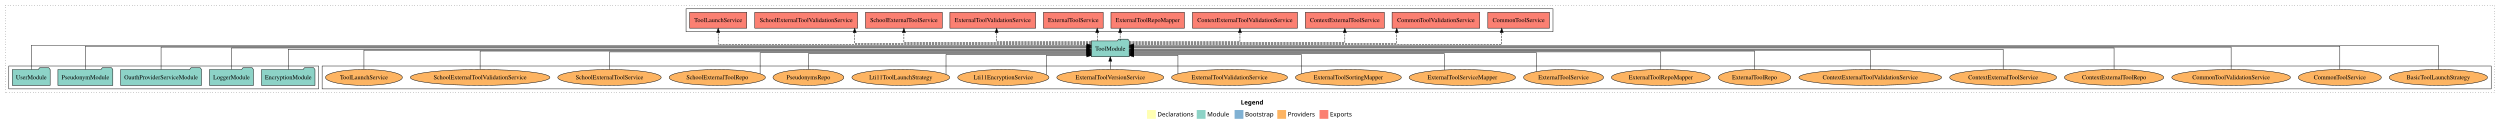
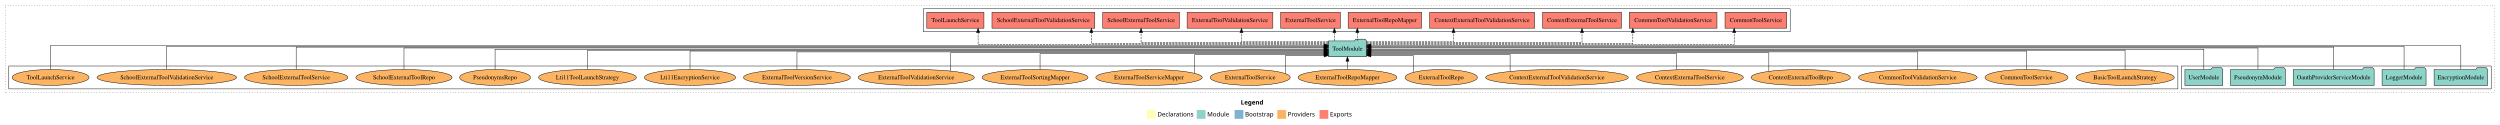
<svg xmlns="http://www.w3.org/2000/svg" width="5681pt" height="284pt" viewBox="0.00 0.00 5681.00 284.00">
  <g id="graph0" class="graph" transform="scale(1 1) rotate(0) translate(4 280)">
    <polygon fill="white" stroke="transparent" points="-4,4 -4,-280 5677,-280 5677,4 -4,4" />
    <text text-anchor="start" x="2815.51" y="-42.4" font-family="Times-12" font-weight="bold" font-size="14.00">Legend</text>
    <polygon fill="#ffffb3" stroke="transparent" points="2602.5,-10 2602.5,-30 2622.5,-30 2622.5,-10 2602.5,-10" />
    <text text-anchor="start" x="2626.13" y="-15.4" font-family="Times-12" font-size="14.00">  Declarations</text>
    <polygon fill="#8dd3c7" stroke="transparent" points="2715.5,-10 2715.5,-30 2735.5,-30 2735.5,-10 2715.5,-10" />
    <text text-anchor="start" x="2739.23" y="-15.4" font-family="Times-12" font-size="14.00">  Module</text>
    <polygon fill="#80b1d3" stroke="transparent" points="2801.5,-10 2801.5,-30 2821.5,-30 2821.5,-10 2801.5,-10" />
    <text text-anchor="start" x="2825.28" y="-15.4" font-family="Times-12" font-size="14.00">  Bootstrap</text>
    <polygon fill="#fdb462" stroke="transparent" points="2898.5,-10 2898.5,-30 2918.5,-30 2918.5,-10 2898.5,-10" />
    <text text-anchor="start" x="2922.17" y="-15.4" font-family="Times-12" font-size="14.00">  Providers</text>
    <polygon fill="#fb8072" stroke="transparent" points="2994.5,-10 2994.5,-30 3014.5,-30 3014.5,-10 2994.5,-10" />
    <text text-anchor="start" x="3018.23" y="-15.4" font-family="Times-12" font-size="14.00">  Exports</text>
    <g id="clust1" class="cluster">
      <polygon fill="none" stroke="black" stroke-dasharray="1,5" points="8,-70 8,-268 5665,-268 5665,-70 8,-70" />
    </g>
+     <g id="clust3" class="cluster">
+       <polygon fill="none" stroke="black" points="4953,-78 4953,-130 5657,-130 5657,-78 4953,-78" />
+     </g>
    <g id="clust6" class="cluster">
-       <polygon fill="none" stroke="black" points="728,-78 728,-130 5657,-130 5657,-78 728,-78" />
-     </g>
-     <g id="clust3" class="cluster">
-       <polygon fill="none" stroke="black" points="16,-78 16,-130 720,-130 720,-78 16,-78" />
+       <polygon fill="none" stroke="black" points="16,-78 16,-130 4945,-130 4945,-78 16,-78" />
    </g>
    <g id="clust4" class="cluster">
-       <polygon fill="none" stroke="black" points="1555,-208 1555,-260 3525,-260 3525,-208 1555,-208" />
+       <polygon fill="none" stroke="black" points="2094,-208 2094,-260 4064,-260 4064,-208 2094,-208" />
    </g>
    <g id="node1" class="node">
-       <polygon fill="#8dd3c7" stroke="black" points="711.76,-122 708.76,-126 687.76,-126 684.76,-122 590.24,-122 590.24,-86 711.76,-86 711.76,-122" />
-       <text text-anchor="middle" x="651" y="-99.8" font-family="Times,serif" font-size="14.00">EncryptionModule</text>
+       <polygon fill="#8dd3c7" stroke="black" points="5648.76,-122 5645.76,-126 5624.76,-126 5621.76,-122 5527.24,-122 5527.24,-86 5648.76,-86 5648.76,-122" />
+       <text text-anchor="middle" x="5588" y="-99.8" font-family="Times,serif" font-size="14.00">EncryptionModule</text>
    </g>
    <g id="node6" class="node">
-       <polygon fill="#8dd3c7" stroke="black" points="2561.99,-187 2558.99,-191 2537.99,-191 2534.99,-187 2476.01,-187 2476.01,-151 2561.99,-151 2561.99,-187" />
-       <text text-anchor="middle" x="2519" y="-164.8" font-family="Times,serif" font-size="14.00">ToolModule</text>
+       <polygon fill="#8dd3c7" stroke="black" points="3100.99,-187 3097.99,-191 3076.99,-191 3073.99,-187 3015.01,-187 3015.01,-151 3100.99,-151 3100.99,-187" />
+       <text text-anchor="middle" x="3058" y="-164.8" font-family="Times,serif" font-size="14.00">ToolModule</text>
    </g>
    <g id="edge1" class="edge">
-       <path fill="none" stroke="black" d="M651,-122.17C651,-141.09 651,-168 651,-168 651,-168 2465.58,-168 2465.58,-168" />
-       <polygon fill="black" stroke="black" points="2465.58,-171.5 2475.58,-168 2465.58,-164.5 2465.58,-171.5" />
+       <path fill="none" stroke="black" d="M5588,-122.04C5588,-143.66 5588,-177 5588,-177 5588,-177 3111.12,-177 3111.12,-177" />
+       <polygon fill="black" stroke="black" points="3111.12,-173.5 3101.12,-177 3111.12,-180.5 3111.12,-173.5" />
    </g>
    <g id="node2" class="node">
-       <polygon fill="#8dd3c7" stroke="black" points="571.98,-122 568.98,-126 547.98,-126 544.98,-122 472.02,-122 472.02,-86 571.98,-86 571.98,-122" />
-       <text text-anchor="middle" x="522" y="-99.8" font-family="Times,serif" font-size="14.00">LoggerModule</text>
+       <polygon fill="#8dd3c7" stroke="black" points="5508.98,-122 5505.98,-126 5484.98,-126 5481.98,-122 5409.02,-122 5409.02,-86 5508.98,-86 5508.98,-122" />
+       <text text-anchor="middle" x="5459" y="-99.8" font-family="Times,serif" font-size="14.00">LoggerModule</text>
    </g>
    <g id="edge2" class="edge">
-       <path fill="none" stroke="black" d="M522,-122.31C522,-142.15 522,-171 522,-171 522,-171 2465.9,-171 2465.9,-171" />
-       <polygon fill="black" stroke="black" points="2465.9,-174.5 2475.9,-171 2465.9,-167.5 2465.9,-174.5" />
+       <path fill="none" stroke="black" d="M5459,-122.28C5459,-143.32 5459,-175 5459,-175 5459,-175 3111.21,-175 3111.21,-175" />
+       <polygon fill="black" stroke="black" points="3111.21,-171.5 3101.21,-175 3111.21,-178.5 3111.21,-171.5" />
    </g>
    <g id="node3" class="node">
-       <polygon fill="#8dd3c7" stroke="black" points="453.95,-122 450.95,-126 429.95,-126 426.95,-122 270.05,-122 270.05,-86 453.95,-86 453.95,-122" />
-       <text text-anchor="middle" x="362" y="-99.8" font-family="Times,serif" font-size="14.00">OauthProviderServiceModule</text>
+       <polygon fill="#8dd3c7" stroke="black" points="5390.95,-122 5387.95,-126 5366.95,-126 5363.95,-122 5207.05,-122 5207.05,-86 5390.95,-86 5390.95,-122" />
+       <text text-anchor="middle" x="5299" y="-99.8" font-family="Times,serif" font-size="14.00">OauthProviderServiceModule</text>
    </g>
    <g id="edge3" class="edge">
-       <path fill="none" stroke="black" d="M362,-122.13C362,-142.57 362,-173 362,-173 362,-173 2465.91,-173 2465.91,-173" />
-       <polygon fill="black" stroke="black" points="2465.91,-176.5 2475.91,-173 2465.91,-169.5 2465.91,-176.5" />
+       <path fill="none" stroke="black" d="M5299,-122.13C5299,-142.57 5299,-173 5299,-173 5299,-173 3111.26,-173 3111.26,-173" />
+       <polygon fill="black" stroke="black" points="3111.26,-169.5 3101.26,-173 3111.26,-176.5 3111.26,-169.5" />
    </g>
    <g id="node4" class="node">
-       <polygon fill="#8dd3c7" stroke="black" points="252.38,-122 249.38,-126 228.38,-126 225.38,-122 127.62,-122 127.62,-86 252.38,-86 252.38,-122" />
-       <text text-anchor="middle" x="190" y="-99.8" font-family="Times,serif" font-size="14.00">PseudonymModule</text>
+       <polygon fill="#8dd3c7" stroke="black" points="5189.38,-122 5186.38,-126 5165.38,-126 5162.38,-122 5064.62,-122 5064.62,-86 5189.38,-86 5189.38,-122" />
+       <text text-anchor="middle" x="5127" y="-99.8" font-family="Times,serif" font-size="14.00">PseudonymModule</text>
    </g>
    <g id="edge4" class="edge">
-       <path fill="none" stroke="black" d="M190,-122.28C190,-143.32 190,-175 190,-175 190,-175 2465.83,-175 2465.83,-175" />
-       <polygon fill="black" stroke="black" points="2465.83,-178.5 2475.83,-175 2465.83,-171.5 2465.83,-178.5" />
+       <path fill="none" stroke="black" d="M5127,-122.31C5127,-142.15 5127,-171 5127,-171 5127,-171 3111.21,-171 3111.21,-171" />
+       <polygon fill="black" stroke="black" points="3111.21,-167.5 3101.21,-171 3111.21,-174.5 3111.21,-167.5" />
    </g>
    <g id="node5" class="node">
-       <polygon fill="#8dd3c7" stroke="black" points="109.98,-122 106.98,-126 85.98,-126 82.98,-122 24.02,-122 24.02,-86 109.98,-86 109.98,-122" />
-       <text text-anchor="middle" x="67" y="-99.8" font-family="Times,serif" font-size="14.00">UserModule</text>
+       <polygon fill="#8dd3c7" stroke="black" points="5046.98,-122 5043.98,-126 5022.98,-126 5019.98,-122 4961.02,-122 4961.02,-86 5046.98,-86 5046.98,-122" />
+       <text text-anchor="middle" x="5004" y="-99.8" font-family="Times,serif" font-size="14.00">UserModule</text>
    </g>
    <g id="edge5" class="edge">
-       <path fill="none" stroke="black" d="M67,-122.04C67,-143.66 67,-177 67,-177 67,-177 2465.92,-177 2465.92,-177" />
-       <polygon fill="black" stroke="black" points="2465.92,-180.5 2475.92,-177 2465.92,-173.5 2465.92,-180.5" />
+       <path fill="none" stroke="black" d="M5004,-122.17C5004,-141.09 5004,-168 5004,-168 5004,-168 3111.37,-168 3111.37,-168" />
+       <polygon fill="black" stroke="black" points="3111.37,-164.5 3101.37,-168 3111.37,-171.5 3111.37,-164.5" />
    </g>
    <g id="node7" class="node">
-       <polygon fill="#fb8072" stroke="black" points="3517.04,-252 3376.96,-252 3376.96,-216 3517.04,-216 3517.04,-252" />
-       <text text-anchor="middle" x="3447" y="-229.8" font-family="Times,serif" font-size="14.00">CommonToolService </text>
+       <polygon fill="#fb8072" stroke="black" points="4056.04,-252 3915.96,-252 3915.96,-216 4056.04,-216 4056.04,-252" />
+       <text text-anchor="middle" x="3986" y="-229.8" font-family="Times,serif" font-size="14.00">CommonToolService </text>
    </g>
    <g id="edge6" class="edge">
-       <path fill="none" stroke="black" stroke-dasharray="5,2" d="M2562.2,-179C2740.33,-179 3408.48,-179 3408.48,-179 3408.48,-179 3408.48,-205.99 3408.48,-205.99" />
-       <polygon fill="black" stroke="black" points="3404.98,-205.99 3408.48,-215.99 3411.98,-205.99 3404.98,-205.99" />
+       <path fill="none" stroke="black" stroke-dasharray="5,2" d="M3101.28,-179C3278.15,-179 3936.75,-179 3936.75,-179 3936.75,-179 3936.75,-205.99 3936.75,-205.99" />
+       <polygon fill="black" stroke="black" points="3933.25,-205.99 3936.75,-215.99 3940.25,-205.99 3933.25,-205.99" />
    </g>
    <g id="node8" class="node">
-       <polygon fill="#fb8072" stroke="black" points="3358.64,-252 3159.36,-252 3159.36,-216 3358.64,-216 3358.64,-252" />
-       <text text-anchor="middle" x="3259" y="-229.8" font-family="Times,serif" font-size="14.00">CommonToolValidationService </text>
+       <polygon fill="#fb8072" stroke="black" points="3897.64,-252 3698.36,-252 3698.36,-216 3897.64,-216 3897.64,-252" />
+       <text text-anchor="middle" x="3798" y="-229.8" font-family="Times,serif" font-size="14.00">CommonToolValidationService </text>
    </g>
    <g id="edge7" class="edge">
-       <path fill="none" stroke="black" stroke-dasharray="5,2" d="M2562.21,-181C2707.6,-181 3169.94,-181 3169.94,-181 3169.94,-181 3169.94,-205.76 3169.94,-205.76" />
-       <polygon fill="black" stroke="black" points="3166.44,-205.76 3169.94,-215.76 3173.44,-205.76 3166.44,-205.76" />
+       <path fill="none" stroke="black" stroke-dasharray="5,2" d="M3101.05,-181C3245.88,-181 3706.45,-181 3706.45,-181 3706.45,-181 3706.45,-205.76 3706.45,-205.76" />
+       <polygon fill="black" stroke="black" points="3702.95,-205.76 3706.45,-215.76 3709.95,-205.76 3702.95,-205.76" />
    </g>
    <g id="node9" class="node">
-       <polygon fill="#fb8072" stroke="black" points="3141.68,-252 2962.32,-252 2962.32,-216 3141.68,-216 3141.68,-252" />
-       <text text-anchor="middle" x="3052" y="-229.8" font-family="Times,serif" font-size="14.00">ContextExternalToolService </text>
+       <polygon fill="#fb8072" stroke="black" points="3680.68,-252 3501.32,-252 3501.32,-216 3680.68,-216 3680.68,-252" />
+       <text text-anchor="middle" x="3591" y="-229.8" font-family="Times,serif" font-size="14.00">ContextExternalToolService </text>
    </g>
    <g id="edge8" class="edge">
-       <path fill="none" stroke="black" stroke-dasharray="5,2" d="M2562.17,-183C2689.06,-183 3052,-183 3052,-183 3052,-183 3052,-205.88 3052,-205.88" />
-       <polygon fill="black" stroke="black" points="3048.5,-205.88 3052,-215.88 3055.5,-205.88 3048.5,-205.88" />
+       <path fill="none" stroke="black" stroke-dasharray="5,2" d="M3101.17,-183C3228.06,-183 3591,-183 3591,-183 3591,-183 3591,-205.88 3591,-205.88" />
+       <polygon fill="black" stroke="black" points="3587.5,-205.88 3591,-215.88 3594.5,-205.88 3587.5,-205.88" />
    </g>
    <g id="node10" class="node">
-       <polygon fill="#fb8072" stroke="black" points="2944.28,-252 2705.72,-252 2705.72,-216 2944.28,-216 2944.28,-252" />
-       <text text-anchor="middle" x="2825" y="-229.8" font-family="Times,serif" font-size="14.00">ContextExternalToolValidationService </text>
+       <polygon fill="#fb8072" stroke="black" points="3483.28,-252 3244.72,-252 3244.72,-216 3483.28,-216 3483.28,-252" />
+       <text text-anchor="middle" x="3364" y="-229.8" font-family="Times,serif" font-size="14.00">ContextExternalToolValidationService </text>
    </g>
    <g id="edge9" class="edge">
-       <path fill="none" stroke="black" stroke-dasharray="5,2" d="M2562.16,-185C2644.01,-185 2813.66,-185 2813.66,-185 2813.66,-185 2813.66,-205.75 2813.66,-205.75" />
-       <polygon fill="black" stroke="black" points="2810.16,-205.75 2813.66,-215.75 2817.16,-205.75 2810.16,-205.75" />
+       <path fill="none" stroke="black" stroke-dasharray="5,2" d="M3101.08,-185C3170.4,-185 3298.99,-185 3298.99,-185 3298.99,-185 3298.99,-205.75 3298.99,-205.75" />
+       <polygon fill="black" stroke="black" points="3295.49,-205.75 3298.99,-215.75 3302.49,-205.75 3295.49,-205.75" />
    </g>
    <g id="node11" class="node">
-       <polygon fill="#fb8072" stroke="black" points="2687.45,-252 2520.55,-252 2520.55,-216 2687.45,-216 2687.45,-252" />
-       <text text-anchor="middle" x="2604" y="-229.8" font-family="Times,serif" font-size="14.00">ExternalToolRepoMapper </text>
+       <polygon fill="#fb8072" stroke="black" points="3226.45,-252 3059.55,-252 3059.55,-216 3226.45,-216 3226.45,-252" />
+       <text text-anchor="middle" x="3143" y="-229.8" font-family="Times,serif" font-size="14.00">ExternalToolRepoMapper </text>
    </g>
    <g id="edge10" class="edge">
-       <path fill="none" stroke="black" stroke-dasharray="5,2" d="M2541.39,-187.11C2541.39,-187.11 2541.39,-205.99 2541.39,-205.99" />
-       <polygon fill="black" stroke="black" points="2537.89,-205.99 2541.39,-215.99 2544.89,-205.99 2537.89,-205.99" />
+       <path fill="none" stroke="black" stroke-dasharray="5,2" d="M3080.39,-187.11C3080.39,-187.11 3080.39,-205.99 3080.39,-205.99" />
+       <polygon fill="black" stroke="black" points="3076.89,-205.99 3080.39,-215.99 3083.89,-205.99 3076.89,-205.99" />
    </g>
    <g id="node12" class="node">
-       <polygon fill="#fb8072" stroke="black" points="2502.84,-252 2367.16,-252 2367.16,-216 2502.84,-216 2502.84,-252" />
-       <text text-anchor="middle" x="2435" y="-229.8" font-family="Times,serif" font-size="14.00">ExternalToolService </text>
+       <polygon fill="#fb8072" stroke="black" points="3041.84,-252 2906.16,-252 2906.16,-216 3041.84,-216 3041.84,-252" />
+       <text text-anchor="middle" x="2974" y="-229.8" font-family="Times,serif" font-size="14.00">ExternalToolService </text>
    </g>
    <g id="edge11" class="edge">
-       <path fill="none" stroke="black" stroke-dasharray="5,2" d="M2489.34,-187.11C2489.34,-187.11 2489.34,-205.99 2489.34,-205.99" />
-       <polygon fill="black" stroke="black" points="2485.84,-205.99 2489.34,-215.99 2492.84,-205.99 2485.84,-205.99" />
+       <path fill="none" stroke="black" stroke-dasharray="5,2" d="M3028.34,-187.11C3028.34,-187.11 3028.34,-205.99 3028.34,-205.99" />
+       <polygon fill="black" stroke="black" points="3024.84,-205.99 3028.34,-215.99 3031.84,-205.99 3024.84,-205.99" />
    </g>
    <g id="node13" class="node">
-       <polygon fill="#fb8072" stroke="black" points="2349.44,-252 2154.56,-252 2154.56,-216 2349.44,-216 2349.44,-252" />
-       <text text-anchor="middle" x="2252" y="-229.8" font-family="Times,serif" font-size="14.00">ExternalToolValidationService </text>
+       <polygon fill="#fb8072" stroke="black" points="2888.44,-252 2693.56,-252 2693.56,-216 2888.44,-216 2888.44,-252" />
+       <text text-anchor="middle" x="2791" y="-229.8" font-family="Times,serif" font-size="14.00">ExternalToolValidationService </text>
    </g>
    <g id="edge12" class="edge">
-       <path fill="none" stroke="black" stroke-dasharray="5,2" d="M2475.77,-185C2402.23,-185 2260.7,-185 2260.7,-185 2260.7,-185 2260.7,-205.75 2260.7,-205.75" />
-       <polygon fill="black" stroke="black" points="2257.2,-205.75 2260.7,-215.75 2264.2,-205.75 2257.2,-205.75" />
+       <path fill="none" stroke="black" stroke-dasharray="5,2" d="M3014.94,-185C2945.66,-185 2817.14,-185 2817.14,-185 2817.14,-185 2817.14,-205.75 2817.14,-205.75" />
+       <polygon fill="black" stroke="black" points="2813.64,-205.75 2817.14,-215.75 2820.64,-205.75 2813.64,-205.75" />
    </g>
    <g id="node14" class="node">
-       <polygon fill="#fb8072" stroke="black" points="2137.23,-252 1962.77,-252 1962.77,-216 2137.23,-216 2137.23,-252" />
-       <text text-anchor="middle" x="2050" y="-229.8" font-family="Times,serif" font-size="14.00">SchoolExternalToolService </text>
+       <polygon fill="#fb8072" stroke="black" points="2676.23,-252 2501.77,-252 2501.77,-216 2676.23,-216 2676.23,-252" />
+       <text text-anchor="middle" x="2589" y="-229.8" font-family="Times,serif" font-size="14.00">SchoolExternalToolService </text>
    </g>
    <g id="edge13" class="edge">
-       <path fill="none" stroke="black" stroke-dasharray="5,2" d="M2475.72,-183C2359.61,-183 2050,-183 2050,-183 2050,-183 2050,-205.88 2050,-205.88" />
-       <polygon fill="black" stroke="black" points="2046.5,-205.88 2050,-215.88 2053.5,-205.88 2046.5,-205.88" />
+       <path fill="none" stroke="black" stroke-dasharray="5,2" d="M3014.72,-183C2898.61,-183 2589,-183 2589,-183 2589,-183 2589,-205.88 2589,-205.88" />
+       <polygon fill="black" stroke="black" points="2585.5,-205.88 2589,-215.88 2592.5,-205.88 2585.5,-205.88" />
    </g>
    <g id="node15" class="node">
-       <polygon fill="#fb8072" stroke="black" points="1944.83,-252 1711.17,-252 1711.17,-216 1944.83,-216 1944.83,-252" />
-       <text text-anchor="middle" x="1828" y="-229.8" font-family="Times,serif" font-size="14.00">SchoolExternalToolValidationService </text>
+       <polygon fill="#fb8072" stroke="black" points="2483.83,-252 2250.17,-252 2250.17,-216 2483.83,-216 2483.83,-252" />
+       <text text-anchor="middle" x="2367" y="-229.8" font-family="Times,serif" font-size="14.00">SchoolExternalToolValidationService </text>
    </g>
    <g id="edge14" class="edge">
-       <path fill="none" stroke="black" stroke-dasharray="5,2" d="M2475.82,-181C2341.21,-181 1938.16,-181 1938.16,-181 1938.16,-181 1938.16,-205.76 1938.16,-205.76" />
-       <polygon fill="black" stroke="black" points="1934.66,-205.76 1938.16,-215.76 1941.66,-205.76 1934.66,-205.76" />
+       <path fill="none" stroke="black" stroke-dasharray="5,2" d="M3014.74,-181C2879.87,-181 2476.06,-181 2476.06,-181 2476.06,-181 2476.06,-205.76 2476.06,-205.76" />
+       <polygon fill="black" stroke="black" points="2472.56,-205.76 2476.06,-215.76 2479.56,-205.76 2472.56,-205.76" />
    </g>
    <g id="node16" class="node">
-       <polygon fill="#fb8072" stroke="black" points="1692.9,-252 1563.1,-252 1563.1,-216 1692.9,-216 1692.9,-252" />
-       <text text-anchor="middle" x="1628" y="-229.8" font-family="Times,serif" font-size="14.00">ToolLaunchService </text>
+       <polygon fill="#fb8072" stroke="black" points="2231.9,-252 2102.1,-252 2102.1,-216 2231.9,-216 2231.9,-252" />
+       <text text-anchor="middle" x="2167" y="-229.8" font-family="Times,serif" font-size="14.00">ToolLaunchService </text>
    </g>
    <g id="edge15" class="edge">
-       <path fill="none" stroke="black" stroke-dasharray="5,2" d="M2475.72,-179C2297.29,-179 1628,-179 1628,-179 1628,-179 1628,-205.99 1628,-205.99" />
-       <polygon fill="black" stroke="black" points="1624.5,-205.99 1628,-215.99 1631.5,-205.99 1624.5,-205.99" />
+       <path fill="none" stroke="black" stroke-dasharray="5,2" d="M3014.93,-179C2843.47,-179 2218.63,-179 2218.63,-179 2218.63,-179 2218.63,-205.99 2218.63,-205.99" />
+       <polygon fill="black" stroke="black" points="2215.13,-205.99 2218.63,-215.99 2222.13,-205.99 2215.13,-205.99" />
    </g>
    <g id="node17" class="node">
-       <ellipse fill="#fdb462" stroke="black" cx="5537" cy="-104" rx="111.74" ry="18" />
-       <text text-anchor="middle" x="5537" y="-99.8" font-family="Times,serif" font-size="14.00">BasicToolLaunchStrategy</text>
+       <ellipse fill="#fdb462" stroke="black" cx="4825" cy="-104" rx="111.74" ry="18" />
+       <text text-anchor="middle" x="4825" y="-99.8" font-family="Times,serif" font-size="14.00">BasicToolLaunchStrategy</text>
    </g>
    <g id="edge16" class="edge">
-       <path fill="none" stroke="black" d="M5537,-122.04C5537,-143.66 5537,-177 5537,-177 5537,-177 2572.24,-177 2572.24,-177" />
-       <polygon fill="black" stroke="black" points="2572.24,-173.5 2562.24,-177 2572.24,-180.5 2572.24,-173.5" />
+       <path fill="none" stroke="black" d="M4825,-122.27C4825,-140.56 4825,-166 4825,-166 4825,-166 3111.24,-166 3111.24,-166" />
+       <polygon fill="black" stroke="black" points="3111.24,-162.5 3101.24,-166 3111.24,-169.5 3111.24,-162.5" />
    </g>
    <g id="node18" class="node">
-       <ellipse fill="#fdb462" stroke="black" cx="5313" cy="-104" rx="94.36" ry="18" />
-       <text text-anchor="middle" x="5313" y="-99.8" font-family="Times,serif" font-size="14.00">CommonToolService</text>
+       <ellipse fill="#fdb462" stroke="black" cx="4601" cy="-104" rx="94.36" ry="18" />
+       <text text-anchor="middle" x="4601" y="-99.8" font-family="Times,serif" font-size="14.00">CommonToolService</text>
    </g>
    <g id="edge17" class="edge">
-       <path fill="none" stroke="black" d="M5313,-122.28C5313,-143.32 5313,-175 5313,-175 5313,-175 2572.05,-175 2572.05,-175" />
-       <polygon fill="black" stroke="black" points="2572.05,-171.5 2562.05,-175 2572.05,-178.5 2572.05,-171.5" />
+       <path fill="none" stroke="black" d="M4601,-122C4601,-139.68 4601,-164 4601,-164 4601,-164 3111.29,-164 3111.29,-164" />
+       <polygon fill="black" stroke="black" points="3111.29,-160.5 3101.29,-164 3111.29,-167.5 3111.29,-160.5" />
    </g>
    <g id="node19" class="node">
-       <ellipse fill="#fdb462" stroke="black" cx="5066" cy="-104" rx="134.89" ry="18" />
-       <text text-anchor="middle" x="5066" y="-99.8" font-family="Times,serif" font-size="14.00">CommonToolValidationService</text>
+       <ellipse fill="#fdb462" stroke="black" cx="4354" cy="-104" rx="134.89" ry="18" />
+       <text text-anchor="middle" x="4354" y="-99.8" font-family="Times,serif" font-size="14.00">CommonToolValidationService</text>
    </g>
    <g id="edge18" class="edge">
-       <path fill="none" stroke="black" d="M5066,-122.13C5066,-142.57 5066,-173 5066,-173 5066,-173 2572.14,-173 2572.14,-173" />
-       <polygon fill="black" stroke="black" points="2572.14,-169.5 2562.14,-173 2572.14,-176.5 2572.14,-169.5" />
+       <path fill="none" stroke="black" d="M4354,-122.03C4354,-139.06 4354,-162 4354,-162 4354,-162 3111.12,-162 3111.12,-162" />
+       <polygon fill="black" stroke="black" points="3111.12,-158.5 3101.12,-162 3111.12,-165.5 3111.12,-158.5" />
    </g>
    <g id="node20" class="node">
-       <ellipse fill="#fdb462" stroke="black" cx="4800" cy="-104" rx="112.9" ry="18" />
-       <text text-anchor="middle" x="4800" y="-99.8" font-family="Times,serif" font-size="14.00">ContextExternalToolRepo</text>
+       <ellipse fill="#fdb462" stroke="black" cx="4088" cy="-104" rx="112.9" ry="18" />
+       <text text-anchor="middle" x="4088" y="-99.8" font-family="Times,serif" font-size="14.00">ContextExternalToolRepo</text>
    </g>
    <g id="edge19" class="edge">
-       <path fill="none" stroke="black" d="M4800,-122.31C4800,-142.15 4800,-171 4800,-171 4800,-171 2572.03,-171 2572.03,-171" />
-       <polygon fill="black" stroke="black" points="2572.03,-167.5 2562.03,-171 2572.03,-174.5 2572.03,-167.5" />
+       <path fill="none" stroke="black" d="M4015.53,-117.84C4015.53,-134.43 4015.53,-160 4015.53,-160 4015.53,-160 3111,-160 3111,-160" />
+       <polygon fill="black" stroke="black" points="3111,-156.5 3101,-160 3111,-163.5 3111,-156.5" />
    </g>
    <g id="node21" class="node">
-       <ellipse fill="#fdb462" stroke="black" cx="4548" cy="-104" rx="121.55" ry="18" />
-       <text text-anchor="middle" x="4548" y="-99.8" font-family="Times,serif" font-size="14.00">ContextExternalToolService</text>
+       <ellipse fill="#fdb462" stroke="black" cx="3836" cy="-104" rx="121.55" ry="18" />
+       <text text-anchor="middle" x="3836" y="-99.8" font-family="Times,serif" font-size="14.00">ContextExternalToolService</text>
    </g>
    <g id="edge20" class="edge">
-       <path fill="none" stroke="black" d="M4548,-122.17C4548,-141.09 4548,-168 4548,-168 4548,-168 2572.32,-168 2572.32,-168" />
-       <polygon fill="black" stroke="black" points="2572.32,-164.5 2562.32,-168 2572.32,-171.5 2572.32,-164.5" />
+       <path fill="none" stroke="black" d="M3806.02,-121.68C3806.02,-137.43 3806.02,-158 3806.02,-158 3806.02,-158 3111.18,-158 3111.18,-158" />
+       <polygon fill="black" stroke="black" points="3111.18,-154.5 3101.18,-158 3111.18,-161.5 3111.18,-154.5" />
    </g>
    <g id="node22" class="node">
-       <ellipse fill="#fdb462" stroke="black" cx="4246" cy="-104" rx="162.08" ry="18" />
-       <text text-anchor="middle" x="4246" y="-99.8" font-family="Times,serif" font-size="14.00">ContextExternalToolValidationService</text>
+       <ellipse fill="#fdb462" stroke="black" cx="3534" cy="-104" rx="162.08" ry="18" />
+       <text text-anchor="middle" x="3534" y="-99.8" font-family="Times,serif" font-size="14.00">ContextExternalToolValidationService</text>
    </g>
    <g id="edge21" class="edge">
-       <path fill="none" stroke="black" d="M4246,-122.27C4246,-140.56 4246,-166 4246,-166 4246,-166 2572.12,-166 2572.12,-166" />
-       <polygon fill="black" stroke="black" points="2572.12,-162.5 2562.12,-166 2572.12,-169.5 2572.12,-162.5" />
+       <path fill="none" stroke="black" d="M3427.55,-117.66C3427.55,-133.07 3427.55,-156 3427.55,-156 3427.55,-156 3111.12,-156 3111.12,-156" />
+       <polygon fill="black" stroke="black" points="3111.12,-152.5 3101.12,-156 3111.12,-159.5 3111.12,-152.5" />
    </g>
    <g id="node23" class="node">
-       <ellipse fill="#fdb462" stroke="black" cx="3983" cy="-104" rx="82.24" ry="18" />
-       <text text-anchor="middle" x="3983" y="-99.8" font-family="Times,serif" font-size="14.00">ExternalToolRepo</text>
+       <ellipse fill="#fdb462" stroke="black" cx="3271" cy="-104" rx="82.24" ry="18" />
+       <text text-anchor="middle" x="3271" y="-99.8" font-family="Times,serif" font-size="14.00">ExternalToolRepo</text>
    </g>
    <g id="edge22" class="edge">
-       <path fill="none" stroke="black" d="M3983,-122C3983,-139.68 3983,-164 3983,-164 3983,-164 2572.02,-164 2572.02,-164" />
-       <polygon fill="black" stroke="black" points="2572.02,-160.5 2562.02,-164 2572.02,-167.5 2572.02,-160.5" />
+       <path fill="none" stroke="black" d="M3207.43,-115.6C3207.43,-130.37 3207.43,-154 3207.43,-154 3207.43,-154 3111.22,-154 3111.22,-154" />
+       <polygon fill="black" stroke="black" points="3111.22,-150.5 3101.22,-154 3111.22,-157.5 3111.22,-150.5" />
    </g>
    <g id="node24" class="node">
-       <ellipse fill="#fdb462" stroke="black" cx="3770" cy="-104" rx="112.3" ry="18" />
-       <text text-anchor="middle" x="3770" y="-99.8" font-family="Times,serif" font-size="14.00">ExternalToolRepoMapper</text>
+       <ellipse fill="#fdb462" stroke="black" cx="3058" cy="-104" rx="112.3" ry="18" />
+       <text text-anchor="middle" x="3058" y="-99.8" font-family="Times,serif" font-size="14.00">ExternalToolRepoMapper</text>
    </g>
    <g id="edge23" class="edge">
-       <path fill="none" stroke="black" d="M3770,-122.03C3770,-139.06 3770,-162 3770,-162 3770,-162 2572.06,-162 2572.06,-162" />
-       <polygon fill="black" stroke="black" points="2572.06,-158.5 2562.06,-162 2572.06,-165.5 2572.06,-158.5" />
+       <path fill="none" stroke="black" d="M3058,-122.11C3058,-122.11 3058,-140.99 3058,-140.99" />
+       <polygon fill="black" stroke="black" points="3054.5,-140.99 3058,-150.99 3061.5,-140.99 3054.5,-140.99" />
    </g>
    <g id="node25" class="node">
-       <ellipse fill="#fdb462" stroke="black" cx="3549" cy="-104" rx="90.89" ry="18" />
-       <text text-anchor="middle" x="3549" y="-99.8" font-family="Times,serif" font-size="14.00">ExternalToolService</text>
+       <ellipse fill="#fdb462" stroke="black" cx="2837" cy="-104" rx="90.89" ry="18" />
+       <text text-anchor="middle" x="2837" y="-99.8" font-family="Times,serif" font-size="14.00">ExternalToolService</text>
    </g>
    <g id="edge24" class="edge">
-       <path fill="none" stroke="black" d="M3487.54,-117.27C3487.54,-133.83 3487.54,-160 3487.54,-160 3487.54,-160 2572.18,-160 2572.18,-160" />
-       <polygon fill="black" stroke="black" points="2572.18,-156.5 2562.18,-160 2572.18,-163.5 2572.18,-156.5" />
+       <path fill="none" stroke="black" d="M2917.14,-112.71C2917.14,-127.03 2917.14,-154 2917.14,-154 2917.14,-154 3004.97,-154 3004.97,-154" />
+       <polygon fill="black" stroke="black" points="3004.97,-157.5 3014.97,-154 3004.97,-150.5 3004.97,-157.5" />
    </g>
    <g id="node26" class="node">
-       <ellipse fill="#fdb462" stroke="black" cx="3319" cy="-104" rx="120.95" ry="18" />
-       <text text-anchor="middle" x="3319" y="-99.8" font-family="Times,serif" font-size="14.00">ExternalToolServiceMapper</text>
+       <ellipse fill="#fdb462" stroke="black" cx="2607" cy="-104" rx="120.95" ry="18" />
+       <text text-anchor="middle" x="2607" y="-99.8" font-family="Times,serif" font-size="14.00">ExternalToolServiceMapper</text>
    </g>
    <g id="edge25" class="edge">
-       <path fill="none" stroke="black" d="M3278.3,-121.09C3278.3,-136.91 3278.3,-158 3278.3,-158 3278.3,-158 2572,-158 2572,-158" />
-       <polygon fill="black" stroke="black" points="2572,-154.5 2562,-158 2572,-161.5 2572,-154.5" />
+       <path fill="none" stroke="black" d="M2710.88,-113.54C2710.88,-128.55 2710.88,-156 2710.88,-156 2710.88,-156 3004.74,-156 3004.74,-156" />
+       <polygon fill="black" stroke="black" points="3004.74,-159.5 3014.74,-156 3004.74,-152.5 3004.74,-159.5" />
    </g>
    <g id="node27" class="node">
-       <ellipse fill="#fdb462" stroke="black" cx="3060" cy="-104" rx="120.41" ry="18" />
-       <text text-anchor="middle" x="3060" y="-99.8" font-family="Times,serif" font-size="14.00">ExternalToolSortingMapper</text>
+       <ellipse fill="#fdb462" stroke="black" cx="2348" cy="-104" rx="120.41" ry="18" />
+       <text text-anchor="middle" x="2348" y="-99.8" font-family="Times,serif" font-size="14.00">ExternalToolSortingMapper</text>
    </g>
    <g id="edge26" class="edge">
-       <path fill="none" stroke="black" d="M2953.27,-112.59C2953.27,-127.36 2953.27,-156 2953.27,-156 2953.27,-156 2572.23,-156 2572.23,-156" />
-       <polygon fill="black" stroke="black" points="2572.23,-152.5 2562.23,-156 2572.23,-159.5 2572.23,-152.5" />
+       <path fill="none" stroke="black" d="M2359.39,-121.98C2359.39,-137.69 2359.39,-158 2359.39,-158 2359.39,-158 3004.83,-158 3004.83,-158" />
+       <polygon fill="black" stroke="black" points="3004.83,-161.5 3014.83,-158 3004.83,-154.5 3004.83,-161.5" />
    </g>
    <g id="node28" class="node">
-       <ellipse fill="#fdb462" stroke="black" cx="2790" cy="-104" rx="131.92" ry="18" />
-       <text text-anchor="middle" x="2790" y="-99.8" font-family="Times,serif" font-size="14.00">ExternalToolValidationService</text>
+       <ellipse fill="#fdb462" stroke="black" cx="2078" cy="-104" rx="131.92" ry="18" />
+       <text text-anchor="middle" x="2078" y="-99.8" font-family="Times,serif" font-size="14.00">ExternalToolValidationService</text>
    </g>
    <g id="edge27" class="edge">
-       <path fill="none" stroke="black" d="M2672.76,-112.26C2672.76,-126.46 2672.76,-154 2672.76,-154 2672.76,-154 2572.24,-154 2572.24,-154" />
-       <polygon fill="black" stroke="black" points="2572.24,-150.5 2562.24,-154 2572.24,-157.5 2572.24,-150.5" />
+       <path fill="none" stroke="black" d="M2155.88,-118.71C2155.88,-135.31 2155.88,-160 2155.88,-160 2155.88,-160 3004.79,-160 3004.79,-160" />
+       <polygon fill="black" stroke="black" points="3004.79,-163.5 3014.79,-160 3004.79,-156.5 3004.79,-163.5" />
    </g>
    <g id="node29" class="node">
-       <ellipse fill="#fdb462" stroke="black" cx="2519" cy="-104" rx="121.53" ry="18" />
-       <text text-anchor="middle" x="2519" y="-99.8" font-family="Times,serif" font-size="14.00">ExternalToolVersionService</text>
+       <ellipse fill="#fdb462" stroke="black" cx="1807" cy="-104" rx="121.53" ry="18" />
+       <text text-anchor="middle" x="1807" y="-99.8" font-family="Times,serif" font-size="14.00">ExternalToolVersionService</text>
    </g>
    <g id="edge28" class="edge">
-       <path fill="none" stroke="black" d="M2519,-122.11C2519,-122.11 2519,-140.99 2519,-140.99" />
-       <polygon fill="black" stroke="black" points="2515.5,-140.99 2519,-150.99 2522.5,-140.99 2515.5,-140.99" />
+       <path fill="none" stroke="black" d="M1807,-122.03C1807,-139.06 1807,-162 1807,-162 1807,-162 3004.94,-162 3004.94,-162" />
+       <polygon fill="black" stroke="black" points="3004.94,-165.5 3014.94,-162 3004.94,-158.5 3004.94,-165.5" />
    </g>
    <g id="node30" class="node">
-       <ellipse fill="#fdb462" stroke="black" cx="2276" cy="-104" rx="103.65" ry="18" />
-       <text text-anchor="middle" x="2276" y="-99.8" font-family="Times,serif" font-size="14.00">Lti11EncryptionService</text>
+       <ellipse fill="#fdb462" stroke="black" cx="1564" cy="-104" rx="103.65" ry="18" />
+       <text text-anchor="middle" x="1564" y="-99.8" font-family="Times,serif" font-size="14.00">Lti11EncryptionService</text>
    </g>
    <g id="edge29" class="edge">
-       <path fill="none" stroke="black" d="M2373.58,-110.54C2373.58,-124.09 2373.58,-154 2373.58,-154 2373.58,-154 2465.76,-154 2465.76,-154" />
-       <polygon fill="black" stroke="black" points="2465.76,-157.5 2475.76,-154 2465.76,-150.5 2465.76,-157.5" />
+       <path fill="none" stroke="black" d="M1564,-122C1564,-139.68 1564,-164 1564,-164 1564,-164 3004.9,-164 3004.9,-164" />
+       <polygon fill="black" stroke="black" points="3004.9,-167.5 3014.9,-164 3004.9,-160.5 3004.9,-167.5" />
    </g>
    <g id="node31" class="node">
-       <ellipse fill="#fdb462" stroke="black" cx="2043" cy="-104" rx="111.18" ry="18" />
-       <text text-anchor="middle" x="2043" y="-99.8" font-family="Times,serif" font-size="14.00">Lti11ToolLaunchStrategy</text>
+       <ellipse fill="#fdb462" stroke="black" cx="1331" cy="-104" rx="111.18" ry="18" />
+       <text text-anchor="middle" x="1331" y="-99.8" font-family="Times,serif" font-size="14.00">Lti11ToolLaunchStrategy</text>
    </g>
    <g id="edge30" class="edge">
-       <path fill="none" stroke="black" d="M2145.73,-111.23C2145.73,-125.52 2145.73,-156 2145.73,-156 2145.73,-156 2465.82,-156 2465.82,-156" />
-       <polygon fill="black" stroke="black" points="2465.82,-159.5 2475.82,-156 2465.82,-152.5 2465.82,-159.5" />
+       <path fill="none" stroke="black" d="M1331,-122.27C1331,-140.56 1331,-166 1331,-166 1331,-166 3004.88,-166 3004.88,-166" />
+       <polygon fill="black" stroke="black" points="3004.88,-169.5 3014.88,-166 3004.88,-162.5 3004.88,-169.5" />
    </g>
    <g id="node32" class="node">
-       <ellipse fill="#fdb462" stroke="black" cx="1833" cy="-104" rx="80.48" ry="18" />
-       <text text-anchor="middle" x="1833" y="-99.8" font-family="Times,serif" font-size="14.00">PseudonymsRepo</text>
+       <ellipse fill="#fdb462" stroke="black" cx="1121" cy="-104" rx="80.48" ry="18" />
+       <text text-anchor="middle" x="1121" y="-99.8" font-family="Times,serif" font-size="14.00">PseudonymsRepo</text>
    </g>
    <g id="edge31" class="edge">
-       <path fill="none" stroke="black" d="M1833,-122.28C1833,-137.95 1833,-158 1833,-158 1833,-158 2465.83,-158 2465.83,-158" />
-       <polygon fill="black" stroke="black" points="2465.83,-161.5 2475.83,-158 2465.83,-154.5 2465.83,-161.5" />
+       <path fill="none" stroke="black" d="M1121,-122.17C1121,-141.09 1121,-168 1121,-168 1121,-168 3004.83,-168 3004.83,-168" />
+       <polygon fill="black" stroke="black" points="3004.83,-171.5 3014.83,-168 3004.83,-164.5 3004.83,-171.5" />
    </g>
    <g id="node33" class="node">
-       <ellipse fill="#fdb462" stroke="black" cx="1626" cy="-104" rx="109.39" ry="18" />
-       <text text-anchor="middle" x="1626" y="-99.8" font-family="Times,serif" font-size="14.00">SchoolExternalToolRepo</text>
+       <ellipse fill="#fdb462" stroke="black" cx="914" cy="-104" rx="109.39" ry="18" />
+       <text text-anchor="middle" x="914" y="-99.8" font-family="Times,serif" font-size="14.00">SchoolExternalToolRepo</text>
    </g>
    <g id="edge32" class="edge">
-       <path fill="none" stroke="black" d="M1723.27,-112.26C1723.27,-127.84 1723.27,-160 1723.27,-160 1723.27,-160 2465.94,-160 2465.94,-160" />
-       <polygon fill="black" stroke="black" points="2465.94,-163.5 2475.94,-160 2465.94,-156.5 2465.94,-163.5" />
+       <path fill="none" stroke="black" d="M914,-122.31C914,-142.15 914,-171 914,-171 914,-171 3004.69,-171 3004.69,-171" />
+       <polygon fill="black" stroke="black" points="3004.69,-174.5 3014.69,-171 3004.69,-167.5 3004.69,-174.5" />
    </g>
    <g id="node34" class="node">
-       <ellipse fill="#fdb462" stroke="black" cx="1381" cy="-104" rx="117.54" ry="18" />
-       <text text-anchor="middle" x="1381" y="-99.8" font-family="Times,serif" font-size="14.00">SchoolExternalToolService</text>
+       <ellipse fill="#fdb462" stroke="black" cx="669" cy="-104" rx="117.54" ry="18" />
+       <text text-anchor="middle" x="669" y="-99.8" font-family="Times,serif" font-size="14.00">SchoolExternalToolService</text>
    </g>
    <g id="edge33" class="edge">
-       <path fill="none" stroke="black" d="M1381,-122.03C1381,-139.06 1381,-162 1381,-162 1381,-162 2465.78,-162 2465.78,-162" />
-       <polygon fill="black" stroke="black" points="2465.78,-165.5 2475.78,-162 2465.78,-158.5 2465.78,-165.5" />
+       <path fill="none" stroke="black" d="M669,-122.13C669,-142.57 669,-173 669,-173 669,-173 3004.75,-173 3004.75,-173" />
+       <polygon fill="black" stroke="black" points="3004.75,-176.5 3014.75,-173 3004.75,-169.5 3004.75,-176.5" />
    </g>
    <g id="node35" class="node">
-       <ellipse fill="#fdb462" stroke="black" cx="1087" cy="-104" rx="158.57" ry="18" />
-       <text text-anchor="middle" x="1087" y="-99.8" font-family="Times,serif" font-size="14.00">SchoolExternalToolValidationService</text>
+       <ellipse fill="#fdb462" stroke="black" cx="375" cy="-104" rx="158.57" ry="18" />
+       <text text-anchor="middle" x="375" y="-99.8" font-family="Times,serif" font-size="14.00">SchoolExternalToolValidationService</text>
    </g>
    <g id="edge34" class="edge">
-       <path fill="none" stroke="black" d="M1087,-122C1087,-139.68 1087,-164 1087,-164 1087,-164 2465.75,-164 2465.75,-164" />
-       <polygon fill="black" stroke="black" points="2465.75,-167.5 2475.75,-164 2465.75,-160.5 2465.75,-167.5" />
+       <path fill="none" stroke="black" d="M375,-122.28C375,-143.32 375,-175 375,-175 375,-175 3004.77,-175 3004.77,-175" />
+       <polygon fill="black" stroke="black" points="3004.77,-178.5 3014.77,-175 3004.77,-171.5 3004.77,-178.5" />
    </g>
    <g id="node36" class="node">
-       <ellipse fill="#fdb462" stroke="black" cx="823" cy="-104" rx="87.38" ry="18" />
-       <text text-anchor="middle" x="823" y="-99.8" font-family="Times,serif" font-size="14.00">ToolLaunchService</text>
+       <ellipse fill="#fdb462" stroke="black" cx="111" cy="-104" rx="87.38" ry="18" />
+       <text text-anchor="middle" x="111" y="-99.8" font-family="Times,serif" font-size="14.00">ToolLaunchService</text>
    </g>
    <g id="edge35" class="edge">
-       <path fill="none" stroke="black" d="M823,-122.27C823,-140.56 823,-166 823,-166 823,-166 2465.8,-166 2465.8,-166" />
-       <polygon fill="black" stroke="black" points="2465.8,-169.5 2475.8,-166 2465.8,-162.5 2465.8,-169.5" />
+       <path fill="none" stroke="black" d="M111,-122.04C111,-143.66 111,-177 111,-177 111,-177 3004.92,-177 3004.92,-177" />
+       <polygon fill="black" stroke="black" points="3004.92,-180.5 3014.92,-177 3004.92,-173.5 3004.92,-180.5" />
    </g>
  </g>
</svg>
